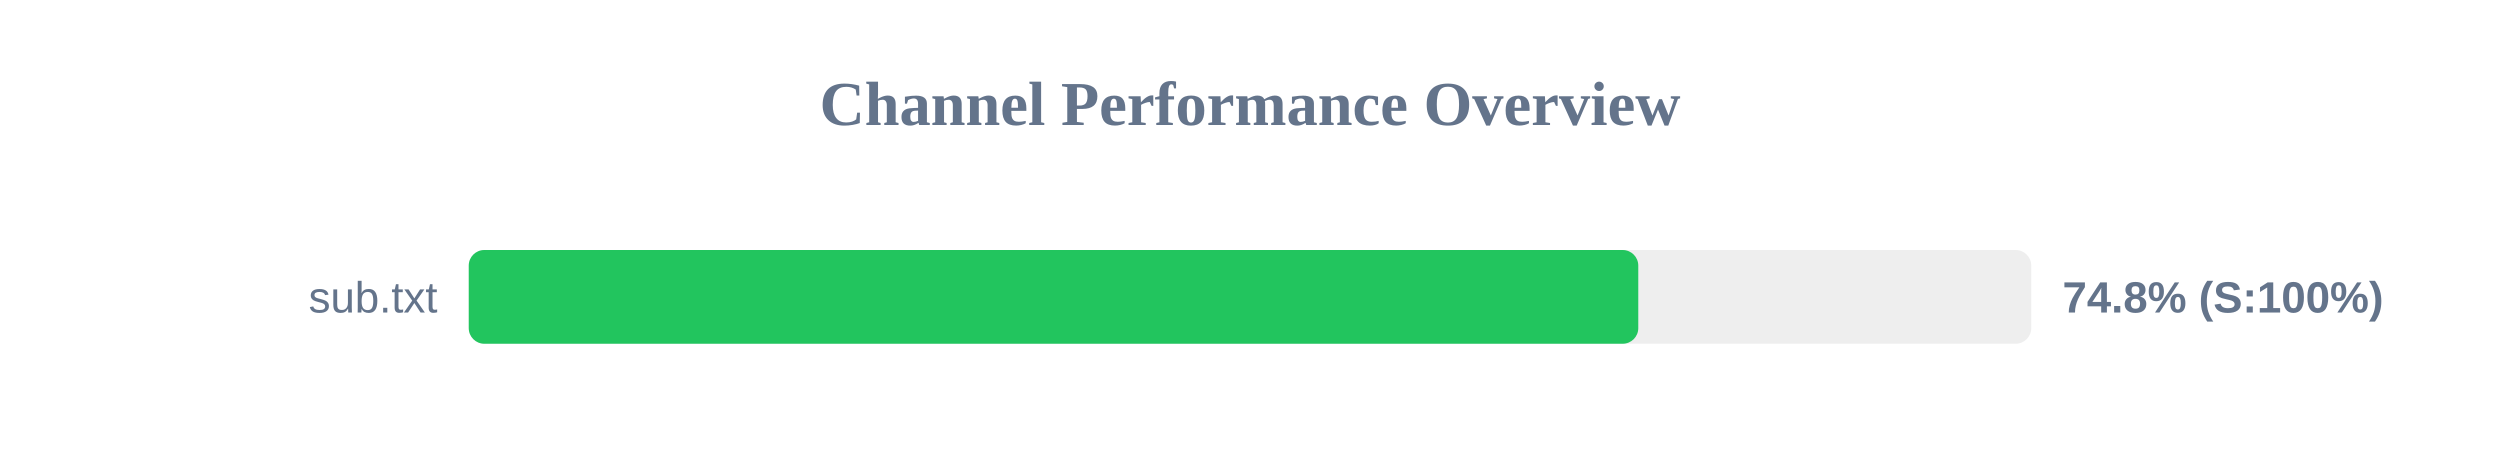
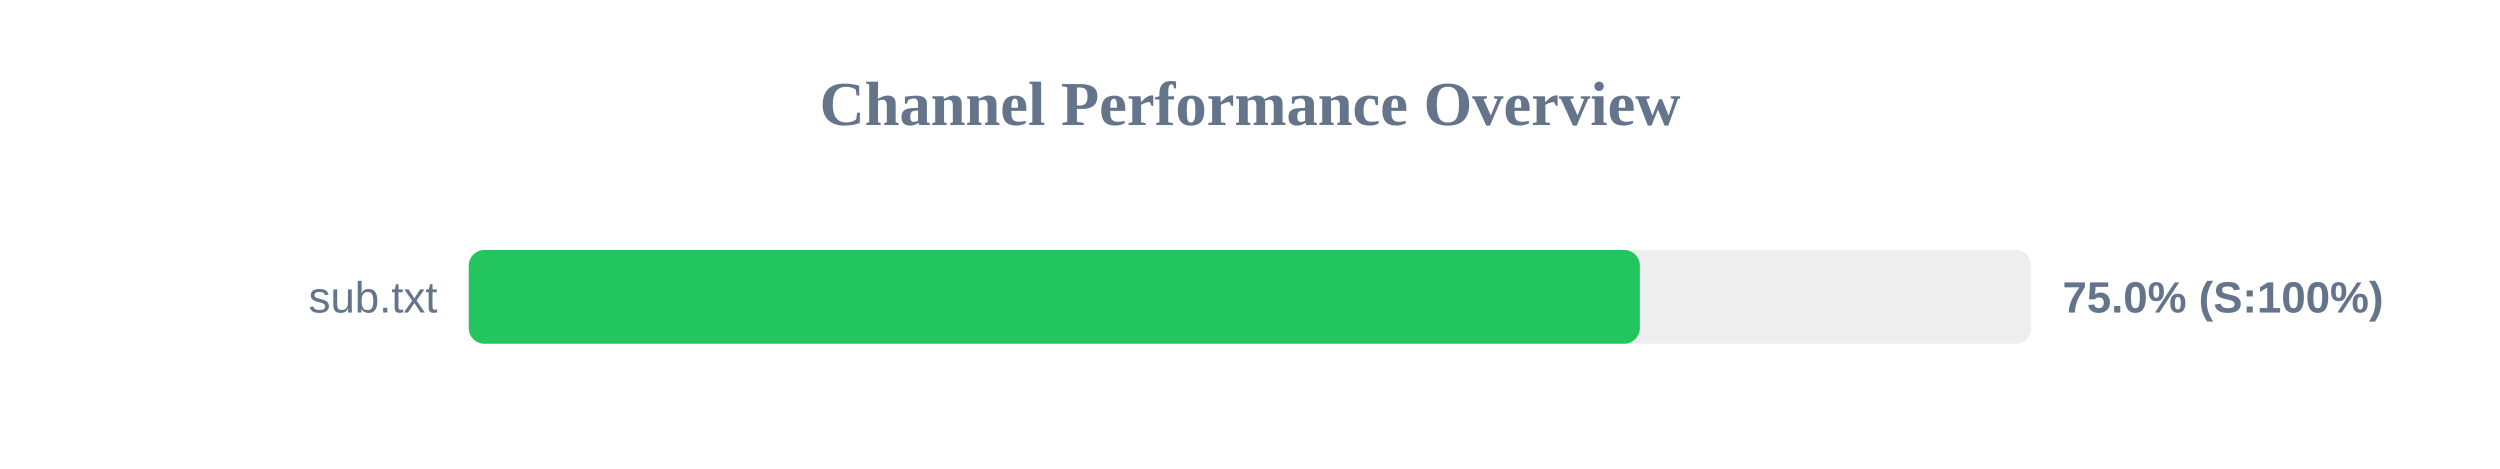
<svg xmlns="http://www.w3.org/2000/svg" width="800" height="150" version="1.1">
  <style>
        .row { font: 14px Arial; fill: #64748b; }
        .score { font: bold 14px Arial; fill: #64748b; }
    </style>
  <text x="400" y="40" text-anchor="middle" font-size="20px" font-weight="bold" fill="#64748b">Channel Performance Overview</text>
  <rect x="150" y="80" width="500" height="30" fill="#eee" rx="5" />
-   <rect x="150" y="80" width="374.25" height="30" fill="#22c55e" rx="5" />
+   <rect x="150" y="80" width="374.75" height="30" fill="#22c55e" rx="5" />
  <text x="140" y="100" text-anchor="end" class="row">sub.txt</text>
-   <text x="660" y="100" text-anchor="start" class="score">74.8% (S:100%)</text>
+   <text x="660" y="100" text-anchor="start" class="score">75.0% (S:100%)</text>
</svg>
